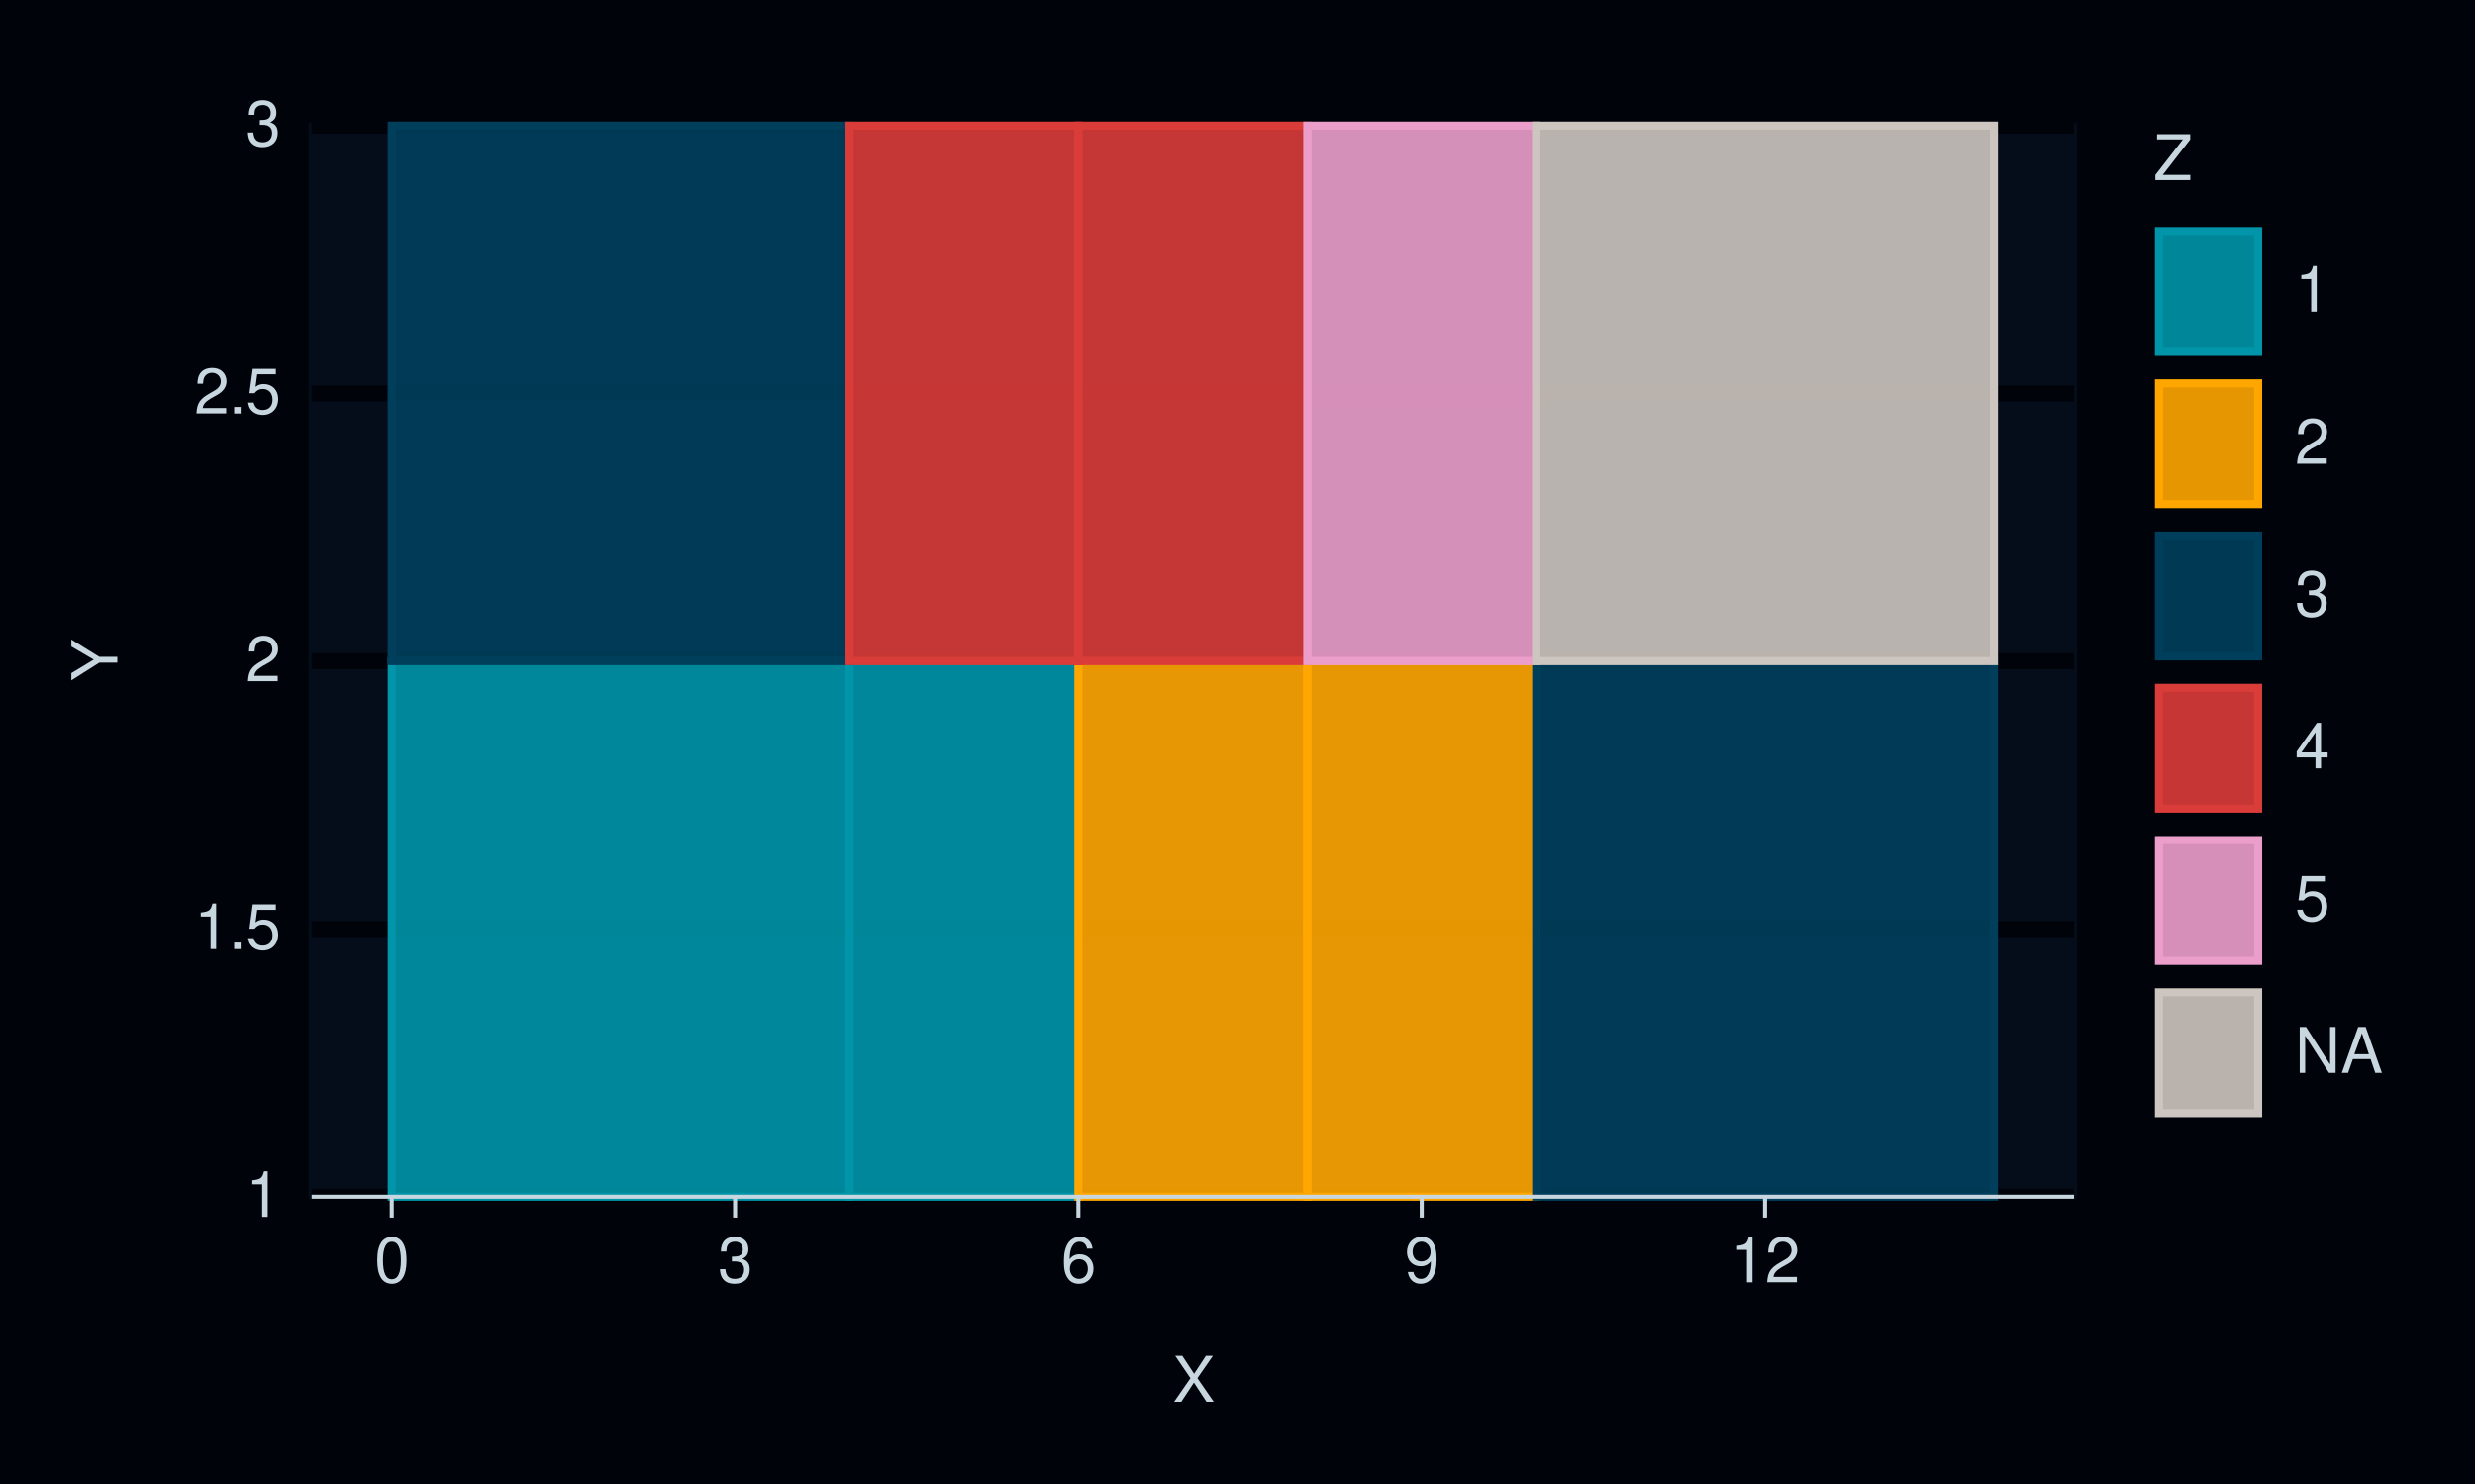
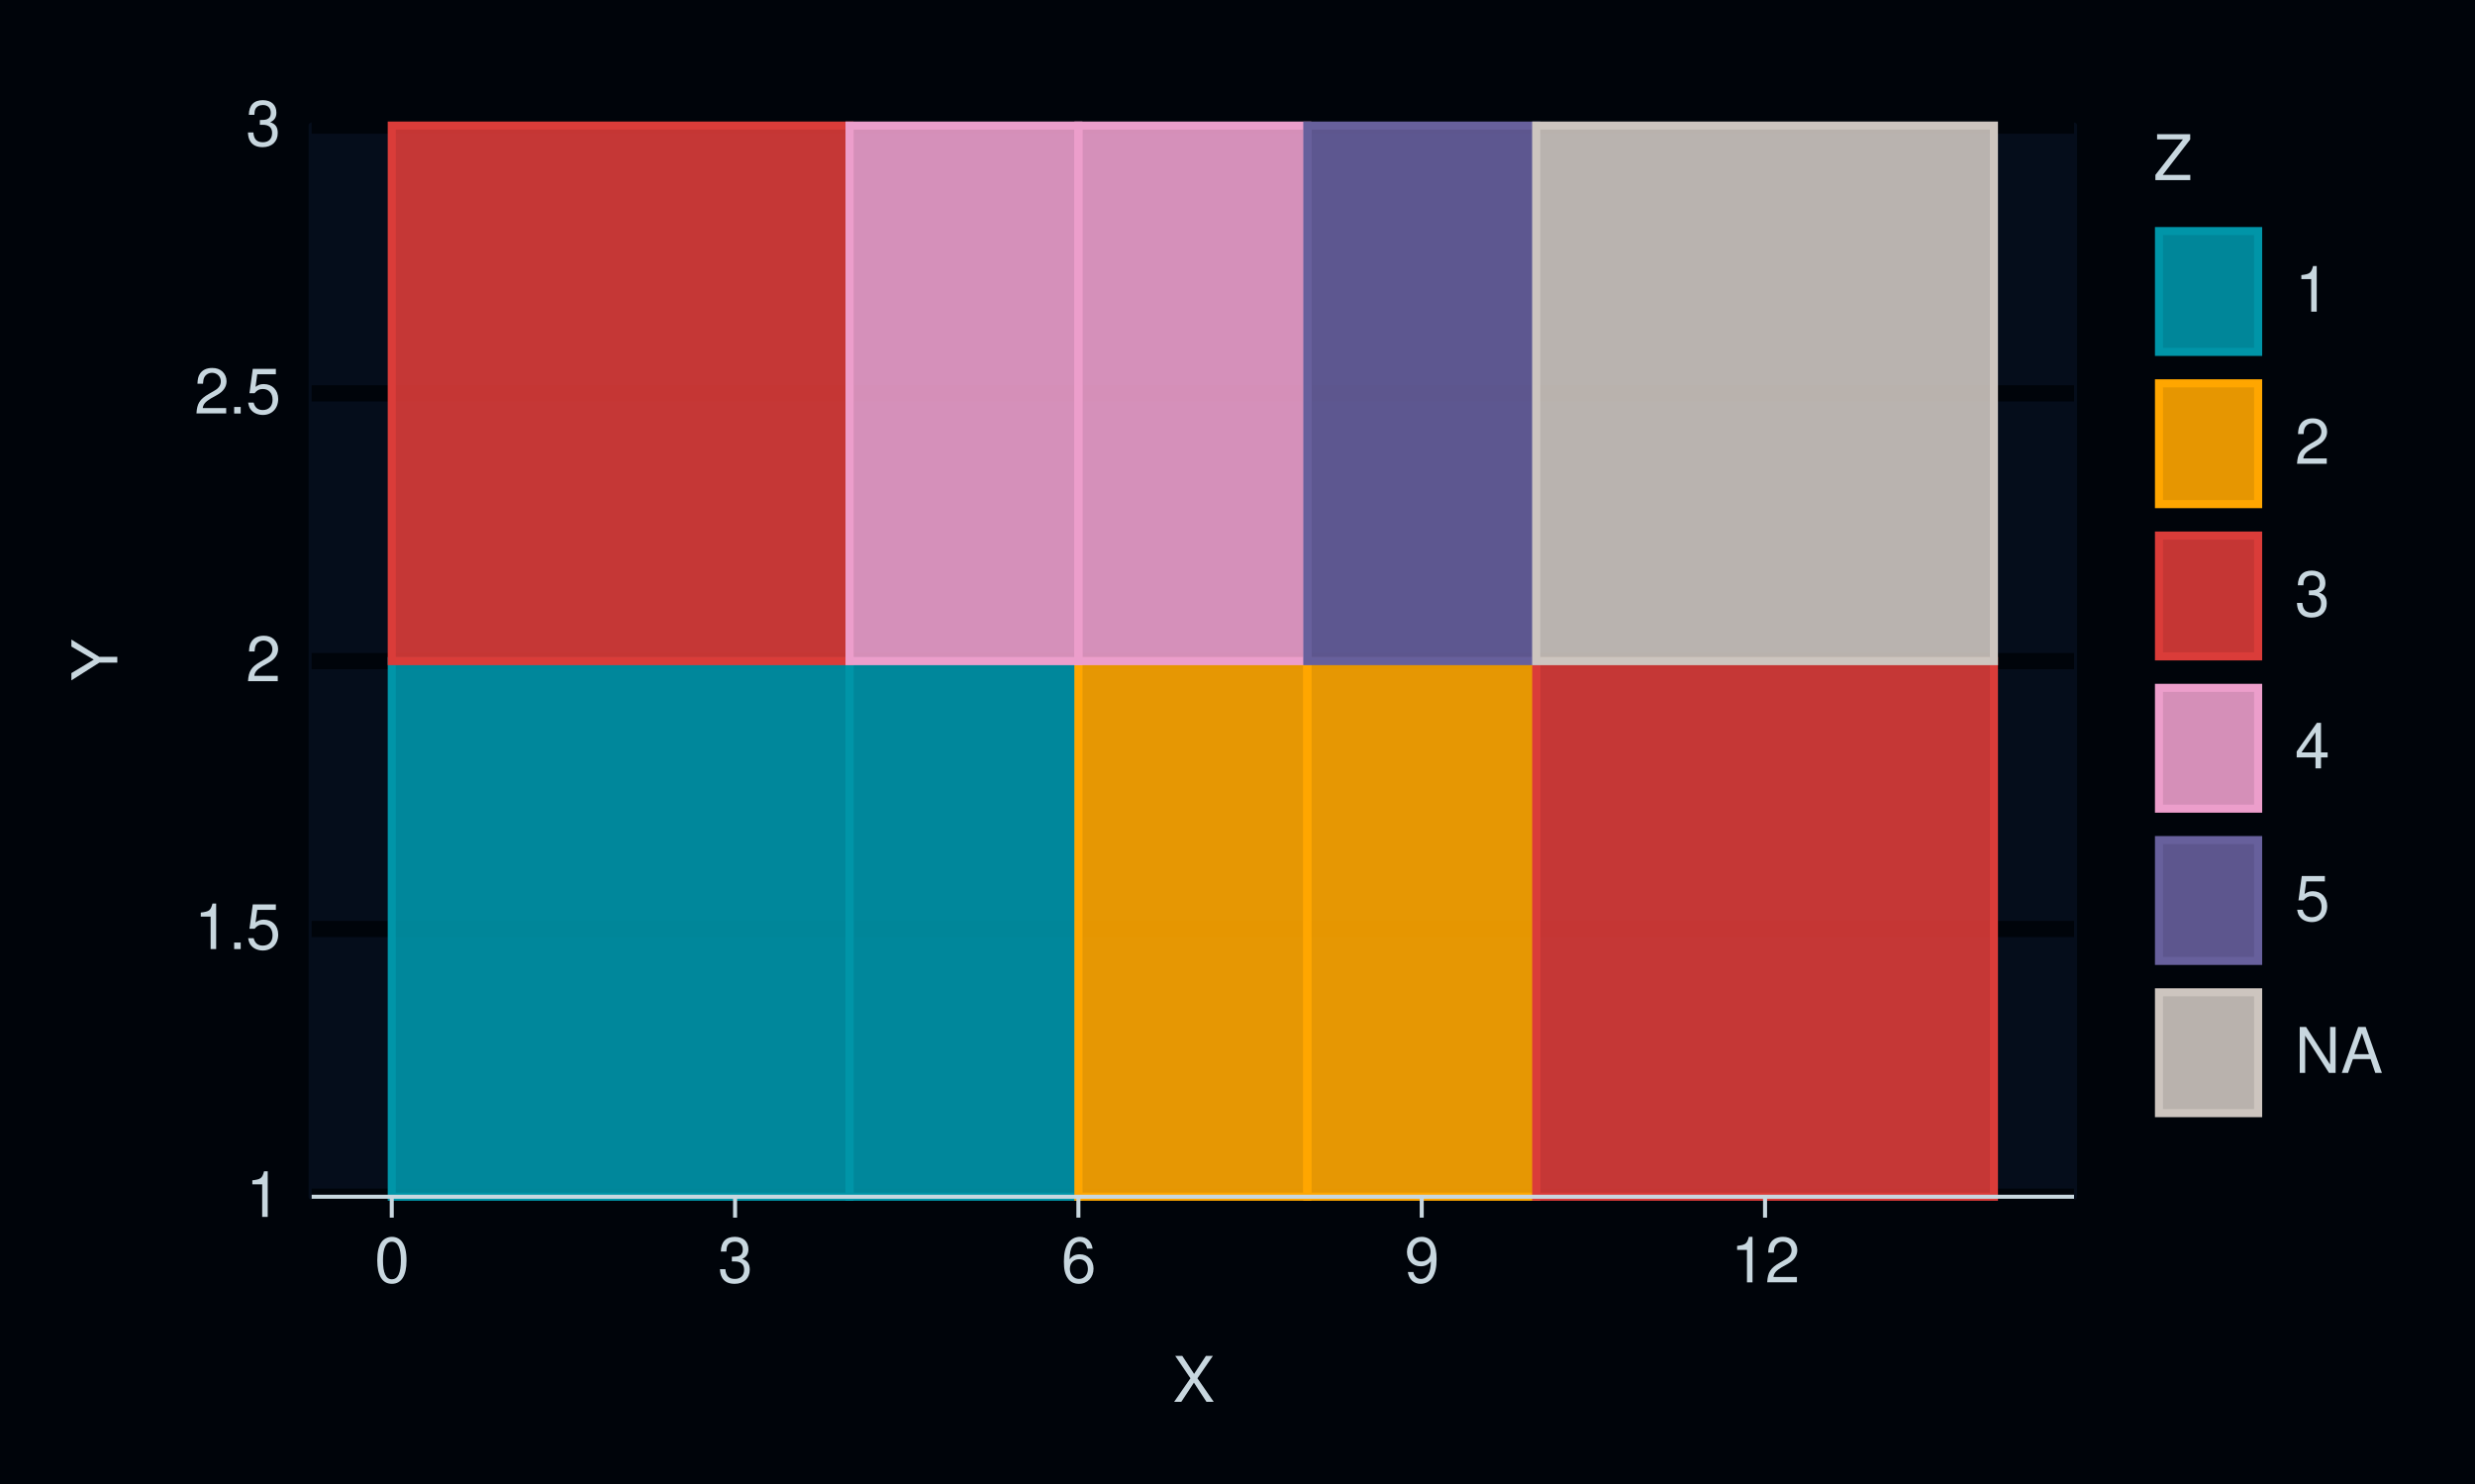
<svg xmlns="http://www.w3.org/2000/svg" xmlns:xlink="http://www.w3.org/1999/xlink" width="432pt" height="259pt" viewBox="0 0 432 259" version="1.1">
  <defs>
    <g>
      <symbol overflow="visible" id="glyph0-0">
        <path style="stroke:none;" d="" />
      </symbol>
      <symbol overflow="visible" id="glyph0-1">
        <path style="stroke:none;" d="M 2.844 -5.672 L 2.844 0 L 3.812 0 L 3.812 -7.953 L 3.172 -7.953 C 2.844 -6.734 2.625 -6.562 1.125 -6.375 L 1.125 -5.672 Z M 2.844 -5.672 " />
      </symbol>
      <symbol overflow="visible" id="glyph0-2">
        <path style="stroke:none;" d="M 2.094 -1.141 L 0.953 -1.141 L 0.953 0 L 2.094 0 Z M 2.094 -1.141 " />
      </symbol>
      <symbol overflow="visible" id="glyph0-3">
        <path style="stroke:none;" d="M 5.234 -7.797 L 1.203 -7.797 L 0.625 -3.547 L 1.516 -3.547 C 1.969 -4.094 2.344 -4.281 2.953 -4.281 C 4 -4.281 4.656 -3.562 4.656 -2.406 C 4.656 -1.281 4 -0.609 2.953 -0.609 C 2.094 -0.609 1.578 -1.031 1.359 -1.906 L 0.391 -1.906 C 0.516 -1.281 0.625 -0.969 0.859 -0.688 C 1.297 -0.094 2.094 0.25 2.969 0.25 C 4.547 0.25 5.641 -0.891 5.641 -2.547 C 5.641 -4.078 4.625 -5.141 3.125 -5.141 C 2.578 -5.141 2.141 -5 1.688 -4.656 L 1.984 -6.844 L 5.234 -6.844 Z M 5.234 -7.797 " />
      </symbol>
      <symbol overflow="visible" id="glyph0-4">
        <path style="stroke:none;" d="M 5.562 -0.953 L 1.469 -0.953 C 1.562 -1.609 1.906 -2.031 2.875 -2.625 L 3.969 -3.234 C 5.062 -3.844 5.625 -4.656 5.625 -5.625 C 5.625 -6.297 5.359 -6.906 4.891 -7.344 C 4.438 -7.75 3.859 -7.953 3.125 -7.953 C 2.141 -7.953 1.391 -7.594 0.969 -6.922 C 0.688 -6.5 0.578 -6 0.547 -5.203 L 1.516 -5.203 C 1.547 -5.734 1.609 -6.062 1.75 -6.328 C 2 -6.812 2.516 -7.109 3.094 -7.109 C 3.969 -7.109 4.625 -6.469 4.625 -5.609 C 4.625 -4.969 4.266 -4.422 3.578 -4.031 L 2.562 -3.438 C 0.938 -2.5 0.469 -1.75 0.375 -0.016 L 5.562 -0.016 Z M 5.562 -0.953 " />
      </symbol>
      <symbol overflow="visible" id="glyph0-5">
        <path style="stroke:none;" d="M 2.438 -3.656 L 2.953 -3.656 C 4.016 -3.656 4.578 -3.172 4.578 -2.219 C 4.578 -1.203 3.969 -0.609 2.969 -0.609 C 1.906 -0.609 1.391 -1.141 1.312 -2.312 L 0.359 -2.312 C 0.391 -1.672 0.5 -1.25 0.688 -0.906 C 1.094 -0.125 1.859 0.25 2.922 0.25 C 4.531 0.25 5.562 -0.719 5.562 -2.219 C 5.562 -3.234 5.188 -3.781 4.25 -4.109 C 4.969 -4.406 5.328 -4.969 5.328 -5.766 C 5.328 -7.125 4.438 -7.953 2.953 -7.953 C 1.391 -7.953 0.547 -7.078 0.516 -5.391 L 1.484 -5.391 C 1.5 -5.875 1.547 -6.156 1.656 -6.391 C 1.875 -6.844 2.359 -7.109 2.969 -7.109 C 3.828 -7.109 4.344 -6.594 4.344 -5.734 C 4.344 -5.172 4.141 -4.828 3.719 -4.641 C 3.453 -4.531 3.109 -4.484 2.438 -4.484 Z M 2.438 -3.656 " />
      </symbol>
      <symbol overflow="visible" id="glyph0-6">
        <path style="stroke:none;" d="M 3.031 -7.953 C 2.297 -7.953 1.641 -7.625 1.234 -7.078 C 0.719 -6.375 0.469 -5.328 0.469 -3.844 C 0.469 -1.172 1.359 0.25 3.031 0.25 C 4.672 0.25 5.578 -1.172 5.578 -3.781 C 5.578 -5.328 5.328 -6.359 4.812 -7.078 C 4.406 -7.641 3.766 -7.953 3.031 -7.953 Z M 3.031 -7.094 C 4.062 -7.094 4.594 -6.031 4.594 -3.875 C 4.594 -1.609 4.078 -0.547 3 -0.547 C 1.984 -0.547 1.469 -1.656 1.469 -3.844 C 1.469 -6.031 1.984 -7.094 3.031 -7.094 Z M 3.031 -7.094 " />
      </symbol>
      <symbol overflow="visible" id="glyph0-7">
        <path style="stroke:none;" d="M 5.484 -5.891 C 5.297 -7.188 4.453 -7.953 3.266 -7.953 C 2.406 -7.953 1.641 -7.531 1.172 -6.812 C 0.688 -6.031 0.469 -5.078 0.469 -3.625 C 0.469 -2.281 0.656 -1.438 1.141 -0.734 C 1.547 -0.094 2.234 0.25 3.094 0.25 C 4.578 0.25 5.641 -0.859 5.641 -2.406 C 5.641 -3.875 4.656 -4.906 3.25 -4.906 C 2.484 -4.906 1.875 -4.625 1.469 -4.031 C 1.469 -6 2.094 -7.094 3.203 -7.094 C 3.891 -7.094 4.359 -6.656 4.516 -5.891 Z M 3.141 -4.047 C 4.062 -4.047 4.656 -3.391 4.656 -2.328 C 4.656 -1.328 4 -0.609 3.109 -0.609 C 2.203 -0.609 1.516 -1.359 1.516 -2.375 C 1.516 -3.359 2.172 -4.047 3.141 -4.047 Z M 3.141 -4.047 " />
      </symbol>
      <symbol overflow="visible" id="glyph0-8">
        <path style="stroke:none;" d="M 0.578 -1.812 C 0.766 -0.516 1.609 0.25 2.797 0.25 C 3.656 0.25 4.438 -0.172 4.891 -0.875 C 5.375 -1.656 5.594 -2.625 5.594 -4.062 C 5.594 -5.406 5.406 -6.266 4.938 -6.969 C 4.516 -7.609 3.828 -7.953 2.969 -7.953 C 1.484 -7.953 0.422 -6.844 0.422 -5.297 C 0.422 -3.844 1.406 -2.812 2.812 -2.812 C 3.547 -2.812 4.109 -3.062 4.594 -3.672 C 4.594 -1.688 3.969 -0.609 2.859 -0.609 C 2.172 -0.609 1.703 -1.047 1.547 -1.812 Z M 2.953 -7.109 C 3.859 -7.109 4.547 -6.344 4.547 -5.328 C 4.547 -4.344 3.891 -3.656 2.922 -3.656 C 1.984 -3.656 1.406 -4.328 1.406 -5.375 C 1.406 -6.375 2.062 -7.109 2.953 -7.109 Z M 2.953 -7.109 " />
      </symbol>
      <symbol overflow="visible" id="glyph0-9">
        <path style="stroke:none;" d="M 4.297 -4.109 L 7 -8.016 L 5.781 -8.016 L 3.719 -4.875 L 1.656 -8.016 L 0.422 -8.016 L 3.078 -4.109 L 0.234 0 L 1.484 0 L 3.688 -3.344 L 5.875 0 L 7.141 0 Z M 4.297 -4.109 " />
      </symbol>
      <symbol overflow="visible" id="glyph0-10">
        <path style="stroke:none;" d="M 6.391 -8.016 L 0.609 -8.016 L 0.609 -7.109 L 5.125 -7.109 L 0.312 -0.906 L 0.312 0 L 6.406 0 L 6.406 -0.906 L 1.594 -0.906 L 6.391 -7.094 Z M 6.391 -8.016 " />
      </symbol>
      <symbol overflow="visible" id="glyph0-11">
        <path style="stroke:none;" d="M 3.594 -1.922 L 3.594 0 L 4.562 0 L 4.562 -1.922 L 5.719 -1.922 L 5.719 -2.797 L 4.562 -2.797 L 4.562 -7.953 L 3.844 -7.953 L 0.312 -2.953 L 0.312 -1.922 Z M 3.594 -2.797 L 1.156 -2.797 L 3.594 -6.297 Z M 3.594 -2.797 " />
      </symbol>
      <symbol overflow="visible" id="glyph0-12">
        <path style="stroke:none;" d="M 7.109 -8.016 L 6.141 -8.016 L 6.141 -1.469 L 1.953 -8.016 L 0.844 -8.016 L 0.844 0 L 1.797 0 L 1.797 -6.5 L 5.953 0 L 7.109 0 Z M 7.109 -8.016 " />
      </symbol>
      <symbol overflow="visible" id="glyph0-13">
        <path style="stroke:none;" d="M 5.219 -2.406 L 6.031 0 L 7.188 0 L 4.359 -8.016 L 3.047 -8.016 L 0.188 0 L 1.281 0 L 2.125 -2.406 Z M 4.922 -3.266 L 2.375 -3.266 L 3.703 -6.922 Z M 4.922 -3.266 " />
      </symbol>
      <symbol overflow="visible" id="glyph1-0">
        <path style="stroke:none;" d="" />
      </symbol>
      <symbol overflow="visible" id="glyph1-1">
        <path style="stroke:none;" d="M -3.141 -4.25 L -8.016 -7.266 L -8.016 -6.047 L -4.109 -3.766 L -8.016 -1.406 L -8.016 -0.141 L -3.141 -3.234 L 0 -3.234 L 0 -4.25 Z M -3.141 -4.25 " />
      </symbol>
    </g>
  </defs>
  <g id="surface321">
    <rect x="0" y="0" width="432" height="259" style="fill:rgb(0%,1.569%,3.922%);fill-opacity:1;stroke:none;" />
    <path style="fill:none;stroke-width:1.067;stroke-linecap:round;stroke-linejoin:round;stroke:rgb(0%,1.569%,3.922%);stroke-opacity:1;stroke-miterlimit:10;" d="M 0 259 L 432 259 L 432 0 L 0 0 Z M 0 259 " />
    <path style="fill-rule:nonzero;fill:rgb(1.961%,5.098%,10.588%);fill-opacity:1;stroke-width:1.067;stroke-linecap:round;stroke-linejoin:round;stroke:rgb(1.961%,5.098%,10.588%);stroke-opacity:1;stroke-miterlimit:10;" d="M 54.398 208.883 L 362.016 208.883 L 362.016 21.918 L 54.398 21.918 Z M 54.398 208.883 " />
    <path style="fill:none;stroke-width:2.838;stroke-linecap:butt;stroke-linejoin:round;stroke:rgb(0%,1.569%,3.922%);stroke-opacity:1;stroke-miterlimit:10;" d="M 54.398 208.883 L 362.016 208.883 " />
    <path style="fill:none;stroke-width:2.838;stroke-linecap:butt;stroke-linejoin:round;stroke:rgb(0%,1.569%,3.922%);stroke-opacity:1;stroke-miterlimit:10;" d="M 54.398 162.141 L 362.016 162.141 " />
    <path style="fill:none;stroke-width:2.838;stroke-linecap:butt;stroke-linejoin:round;stroke:rgb(0%,1.569%,3.922%);stroke-opacity:1;stroke-miterlimit:10;" d="M 54.398 115.398 L 362.016 115.398 " />
    <path style="fill:none;stroke-width:2.838;stroke-linecap:butt;stroke-linejoin:round;stroke:rgb(0%,1.569%,3.922%);stroke-opacity:1;stroke-miterlimit:10;" d="M 54.398 68.66 L 362.016 68.66 " />
    <path style="fill:none;stroke-width:2.838;stroke-linecap:butt;stroke-linejoin:round;stroke:rgb(0%,1.569%,3.922%);stroke-opacity:1;stroke-miterlimit:10;" d="M 54.398 21.918 L 362.016 21.918 " />
    <path style="fill-rule:nonzero;fill:rgb(0%,58.431%,65.882%);fill-opacity:0.902;stroke-width:1.408;stroke-linecap:butt;stroke-linejoin:miter;stroke:rgb(0%,58.431%,65.882%);stroke-opacity:1;stroke-miterlimit:10;" d="M 68.379 208.883 L 148.281 208.883 L 148.281 115.402 L 68.379 115.402 Z M 68.379 208.883 " />
    <path style="fill-rule:nonzero;fill:rgb(0%,58.431%,65.882%);fill-opacity:0.902;stroke-width:1.408;stroke-linecap:butt;stroke-linejoin:miter;stroke:rgb(0%,58.431%,65.882%);stroke-opacity:1;stroke-miterlimit:10;" d="M 148.281 208.883 L 188.23 208.883 L 188.23 115.402 L 148.281 115.402 Z M 148.281 208.883 " />
    <path style="fill-rule:nonzero;fill:rgb(100%,65.098%,0%);fill-opacity:0.902;stroke-width:1.408;stroke-linecap:butt;stroke-linejoin:miter;stroke:rgb(100%,65.098%,0%);stroke-opacity:1;stroke-miterlimit:10;" d="M 188.23 208.883 L 228.18 208.883 L 228.18 115.402 L 188.23 115.402 Z M 188.23 208.883 " />
    <path style="fill-rule:nonzero;fill:rgb(100%,65.098%,0%);fill-opacity:0.902;stroke-width:1.408;stroke-linecap:butt;stroke-linejoin:miter;stroke:rgb(100%,65.098%,0%);stroke-opacity:1;stroke-miterlimit:10;" d="M 228.184 208.883 L 268.133 208.883 L 268.133 115.402 L 228.184 115.402 Z M 228.184 208.883 " />
-     <path style="fill-rule:nonzero;fill:rgb(0%,24.706%,36.078%);fill-opacity:0.902;stroke-width:1.408;stroke-linecap:butt;stroke-linejoin:miter;stroke:rgb(0%,24.706%,36.078%);stroke-opacity:1;stroke-miterlimit:10;" d="M 268.133 208.883 L 348.035 208.883 L 348.035 115.402 L 268.133 115.402 Z M 268.133 208.883 " />
-     <path style="fill-rule:nonzero;fill:rgb(0%,24.706%,36.078%);fill-opacity:0.902;stroke-width:1.408;stroke-linecap:butt;stroke-linejoin:miter;stroke:rgb(0%,24.706%,36.078%);stroke-opacity:1;stroke-miterlimit:10;" d="M 68.379 115.398 L 148.281 115.398 L 148.281 21.918 L 68.379 21.918 Z M 68.379 115.398 " />
-     <path style="fill-rule:nonzero;fill:rgb(85.49%,23.529%,22.353%);fill-opacity:0.902;stroke-width:1.408;stroke-linecap:butt;stroke-linejoin:miter;stroke:rgb(85.49%,23.529%,22.353%);stroke-opacity:1;stroke-miterlimit:10;" d="M 148.281 115.398 L 188.23 115.398 L 188.23 21.918 L 148.281 21.918 Z M 148.281 115.398 " />
-     <path style="fill-rule:nonzero;fill:rgb(85.49%,23.529%,22.353%);fill-opacity:0.902;stroke-width:1.408;stroke-linecap:butt;stroke-linejoin:miter;stroke:rgb(85.49%,23.529%,22.353%);stroke-opacity:1;stroke-miterlimit:10;" d="M 188.23 115.398 L 228.18 115.398 L 228.18 21.918 L 188.23 21.918 Z M 188.23 115.398 " />
-     <path style="fill-rule:nonzero;fill:rgb(92.549%,61.961%,79.608%);fill-opacity:0.902;stroke-width:1.408;stroke-linecap:butt;stroke-linejoin:miter;stroke:rgb(92.549%,61.961%,79.608%);stroke-opacity:1;stroke-miterlimit:10;" d="M 228.184 115.398 L 268.133 115.398 L 268.133 21.918 L 228.184 21.918 Z M 228.184 115.398 " />
+     <path style="fill-rule:nonzero;fill:rgb(85.49%,23.529%,22.353%);fill-opacity:0.902;stroke-width:1.408;stroke-linecap:butt;stroke-linejoin:miter;stroke:rgb(85.49%,23.529%,22.353%);stroke-opacity:1;stroke-miterlimit:10;" d="M 268.133 208.883 L 348.035 208.883 L 348.035 115.402 L 268.133 115.402 Z M 268.133 208.883 " />
+     <path style="fill-rule:nonzero;fill:rgb(85.49%,23.529%,22.353%);fill-opacity:0.902;stroke-width:1.408;stroke-linecap:butt;stroke-linejoin:miter;stroke:rgb(85.49%,23.529%,22.353%);stroke-opacity:1;stroke-miterlimit:10;" d="M 68.379 115.398 L 148.281 115.398 L 148.281 21.918 L 68.379 21.918 Z M 68.379 115.398 " />
+     <path style="fill-rule:nonzero;fill:rgb(92.549%,61.961%,79.608%);fill-opacity:0.902;stroke-width:1.408;stroke-linecap:butt;stroke-linejoin:miter;stroke:rgb(92.549%,61.961%,79.608%);stroke-opacity:1;stroke-miterlimit:10;" d="M 148.281 115.398 L 188.23 115.398 L 188.23 21.918 L 148.281 21.918 Z M 148.281 115.398 " />
+     <path style="fill-rule:nonzero;fill:rgb(92.549%,61.961%,79.608%);fill-opacity:0.902;stroke-width:1.408;stroke-linecap:butt;stroke-linejoin:miter;stroke:rgb(92.549%,61.961%,79.608%);stroke-opacity:1;stroke-miterlimit:10;" d="M 188.23 115.398 L 228.18 115.398 L 228.18 21.918 L 188.23 21.918 Z M 188.23 115.398 " />
+     <path style="fill-rule:nonzero;fill:rgb(40.392%,37.647%,61.176%);fill-opacity:0.902;stroke-width:1.408;stroke-linecap:butt;stroke-linejoin:miter;stroke:rgb(40.392%,37.647%,61.176%);stroke-opacity:1;stroke-miterlimit:10;" d="M 228.184 115.398 L 268.133 115.398 L 268.133 21.918 L 228.184 21.918 Z M 228.184 115.398 " />
    <path style="fill-rule:nonzero;fill:rgb(80.392%,77.255%,74.902%);fill-opacity:0.902;stroke-width:1.408;stroke-linecap:butt;stroke-linejoin:miter;stroke:rgb(80.392%,77.255%,74.902%);stroke-opacity:1;stroke-miterlimit:10;" d="M 268.133 115.398 L 348.035 115.398 L 348.035 21.918 L 268.133 21.918 Z M 268.133 115.398 " />
    <g style="fill:rgb(78.431%,84.314%,87.451%);fill-opacity:1;">
      <use xlink:href="#glyph0-1" x="42.918" y="212.401" />
    </g>
    <g style="fill:rgb(78.431%,84.314%,87.451%);fill-opacity:1;">
      <use xlink:href="#glyph0-1" x="33.918" y="165.659" />
      <use xlink:href="#glyph0-2" x="39.918" y="165.659" />
      <use xlink:href="#glyph0-3" x="42.918" y="165.659" />
    </g>
    <g style="fill:rgb(78.431%,84.314%,87.451%);fill-opacity:1;">
      <use xlink:href="#glyph0-4" x="42.918" y="118.917" />
    </g>
    <g style="fill:rgb(78.431%,84.314%,87.451%);fill-opacity:1;">
      <use xlink:href="#glyph0-4" x="33.918" y="72.179" />
      <use xlink:href="#glyph0-2" x="39.918" y="72.179" />
      <use xlink:href="#glyph0-3" x="42.918" y="72.179" />
    </g>
    <g style="fill:rgb(78.431%,84.314%,87.451%);fill-opacity:1;">
      <use xlink:href="#glyph0-5" x="42.918" y="25.437" />
    </g>
    <path style="fill:none;stroke-width:0.704;stroke-linecap:butt;stroke-linejoin:round;stroke:rgb(78.431%,84.314%,87.451%);stroke-opacity:1;stroke-miterlimit:10;" d="M 54.398 208.883 L 362.016 208.883 " />
    <path style="fill:none;stroke-width:0.704;stroke-linecap:butt;stroke-linejoin:round;stroke:rgb(78.431%,84.314%,87.451%);stroke-opacity:1;stroke-miterlimit:10;" d="M 68.379 212.535 L 68.379 208.883 " />
    <path style="fill:none;stroke-width:0.704;stroke-linecap:butt;stroke-linejoin:round;stroke:rgb(78.431%,84.314%,87.451%);stroke-opacity:1;stroke-miterlimit:10;" d="M 128.305 212.535 L 128.305 208.883 " />
    <path style="fill:none;stroke-width:0.704;stroke-linecap:butt;stroke-linejoin:round;stroke:rgb(78.431%,84.314%,87.451%);stroke-opacity:1;stroke-miterlimit:10;" d="M 188.23 212.535 L 188.23 208.883 " />
    <path style="fill:none;stroke-width:0.704;stroke-linecap:butt;stroke-linejoin:round;stroke:rgb(78.431%,84.314%,87.451%);stroke-opacity:1;stroke-miterlimit:10;" d="M 248.156 212.535 L 248.156 208.883 " />
    <path style="fill:none;stroke-width:0.704;stroke-linecap:butt;stroke-linejoin:round;stroke:rgb(78.431%,84.314%,87.451%);stroke-opacity:1;stroke-miterlimit:10;" d="M 308.082 212.535 L 308.082 208.883 " />
    <g style="fill:rgb(78.431%,84.314%,87.451%);fill-opacity:1;">
      <use xlink:href="#glyph0-6" x="65.379" y="223.839" />
    </g>
    <g style="fill:rgb(78.431%,84.314%,87.451%);fill-opacity:1;">
      <use xlink:href="#glyph0-5" x="125.305" y="223.839" />
    </g>
    <g style="fill:rgb(78.431%,84.314%,87.451%);fill-opacity:1;">
      <use xlink:href="#glyph0-7" x="185.23" y="223.839" />
    </g>
    <g style="fill:rgb(78.431%,84.314%,87.451%);fill-opacity:1;">
      <use xlink:href="#glyph0-8" x="245.156" y="223.839" />
    </g>
    <g style="fill:rgb(78.431%,84.314%,87.451%);fill-opacity:1;">
      <use xlink:href="#glyph0-1" x="302.082" y="223.839" />
      <use xlink:href="#glyph0-4" x="308.082" y="223.839" />
    </g>
    <g style="fill:rgb(78.431%,84.314%,87.451%);fill-opacity:1;">
      <use xlink:href="#glyph0-9" x="204.707" y="244.683" />
    </g>
    <g style="fill:rgb(78.431%,84.314%,87.451%);fill-opacity:1;">
      <use xlink:href="#glyph1-1" x="20.476" y="118.898" />
    </g>
    <path style="fill-rule:nonzero;fill:rgb(0%,1.569%,3.922%);fill-opacity:1;stroke-width:1.067;stroke-linecap:round;stroke-linejoin:round;stroke:rgb(0%,1.569%,3.922%);stroke-opacity:1;stroke-miterlimit:10;" d="M 367.684 203.453 L 410.082 203.453 L 410.082 21.918 L 367.684 21.918 Z M 367.684 203.453 " />
    <g style="fill:rgb(78.431%,84.314%,87.451%);fill-opacity:1;">
      <use xlink:href="#glyph0-10" x="375.902" y="31.437" />
    </g>
    <path style="fill-rule:nonzero;fill:rgb(0%,1.569%,3.922%);fill-opacity:1;stroke-width:1.067;stroke-linecap:round;stroke-linejoin:round;stroke:rgb(0%,1.569%,3.922%);stroke-opacity:1;stroke-miterlimit:10;" d="M 375.902 62.355 L 395.082 62.355 L 395.082 39.398 L 375.902 39.398 Z M 375.902 62.355 " />
    <path style="fill-rule:nonzero;fill:rgb(0%,58.431%,65.882%);fill-opacity:0.902;stroke-width:1.408;stroke-linecap:butt;stroke-linejoin:miter;stroke:rgb(0%,58.431%,65.882%);stroke-opacity:1;stroke-miterlimit:10;" d="M 376.84 61.422 L 394.148 61.422 L 394.148 40.332 L 376.84 40.332 Z M 376.84 61.422 " />
    <path style="fill-rule:nonzero;fill:rgb(0%,1.569%,3.922%);fill-opacity:1;stroke-width:1.067;stroke-linecap:round;stroke-linejoin:round;stroke:rgb(0%,1.569%,3.922%);stroke-opacity:1;stroke-miterlimit:10;" d="M 375.902 88.93 L 395.082 88.93 L 395.082 65.973 L 375.902 65.973 Z M 375.902 88.93 " />
    <path style="fill-rule:nonzero;fill:rgb(100%,65.098%,0%);fill-opacity:0.902;stroke-width:1.408;stroke-linecap:butt;stroke-linejoin:miter;stroke:rgb(100%,65.098%,0%);stroke-opacity:1;stroke-miterlimit:10;" d="M 376.84 87.996 L 394.148 87.996 L 394.148 66.906 L 376.84 66.906 Z M 376.84 87.996 " />
    <path style="fill-rule:nonzero;fill:rgb(0%,1.569%,3.922%);fill-opacity:1;stroke-width:1.067;stroke-linecap:round;stroke-linejoin:round;stroke:rgb(0%,1.569%,3.922%);stroke-opacity:1;stroke-miterlimit:10;" d="M 375.902 115.508 L 395.082 115.508 L 395.082 92.551 L 375.902 92.551 Z M 375.902 115.508 " />
-     <path style="fill-rule:nonzero;fill:rgb(0%,24.706%,36.078%);fill-opacity:0.902;stroke-width:1.408;stroke-linecap:butt;stroke-linejoin:miter;stroke:rgb(0%,24.706%,36.078%);stroke-opacity:1;stroke-miterlimit:10;" d="M 376.84 114.57 L 394.148 114.57 L 394.148 93.48 L 376.84 93.48 Z M 376.84 114.57 " />
+     <path style="fill-rule:nonzero;fill:rgb(85.49%,23.529%,22.353%);fill-opacity:0.902;stroke-width:1.408;stroke-linecap:butt;stroke-linejoin:miter;stroke:rgb(85.49%,23.529%,22.353%);stroke-opacity:1;stroke-miterlimit:10;" d="M 376.84 114.57 L 394.148 114.57 L 394.148 93.48 L 376.84 93.48 Z M 376.84 114.57 " />
    <path style="fill-rule:nonzero;fill:rgb(0%,1.569%,3.922%);fill-opacity:1;stroke-width:1.067;stroke-linecap:round;stroke-linejoin:round;stroke:rgb(0%,1.569%,3.922%);stroke-opacity:1;stroke-miterlimit:10;" d="M 375.902 142.082 L 395.082 142.082 L 395.082 119.125 L 375.902 119.125 Z M 375.902 142.082 " />
-     <path style="fill-rule:nonzero;fill:rgb(85.49%,23.529%,22.353%);fill-opacity:0.902;stroke-width:1.408;stroke-linecap:butt;stroke-linejoin:miter;stroke:rgb(85.49%,23.529%,22.353%);stroke-opacity:1;stroke-miterlimit:10;" d="M 376.84 141.148 L 394.148 141.148 L 394.148 120.059 L 376.84 120.059 Z M 376.84 141.148 " />
+     <path style="fill-rule:nonzero;fill:rgb(92.549%,61.961%,79.608%);fill-opacity:0.902;stroke-width:1.408;stroke-linecap:butt;stroke-linejoin:miter;stroke:rgb(92.549%,61.961%,79.608%);stroke-opacity:1;stroke-miterlimit:10;" d="M 376.84 141.148 L 394.148 141.148 L 394.148 120.059 L 376.84 120.059 Z M 376.84 141.148 " />
    <path style="fill-rule:nonzero;fill:rgb(0%,1.569%,3.922%);fill-opacity:1;stroke-width:1.067;stroke-linecap:round;stroke-linejoin:round;stroke:rgb(0%,1.569%,3.922%);stroke-opacity:1;stroke-miterlimit:10;" d="M 375.902 168.656 L 395.082 168.656 L 395.082 145.699 L 375.902 145.699 Z M 375.902 168.656 " />
-     <path style="fill-rule:nonzero;fill:rgb(92.549%,61.961%,79.608%);fill-opacity:0.902;stroke-width:1.408;stroke-linecap:butt;stroke-linejoin:miter;stroke:rgb(92.549%,61.961%,79.608%);stroke-opacity:1;stroke-miterlimit:10;" d="M 376.84 167.723 L 394.148 167.723 L 394.148 146.633 L 376.84 146.633 Z M 376.84 167.723 " />
+     <path style="fill-rule:nonzero;fill:rgb(40.392%,37.647%,61.176%);fill-opacity:0.902;stroke-width:1.408;stroke-linecap:butt;stroke-linejoin:miter;stroke:rgb(40.392%,37.647%,61.176%);stroke-opacity:1;stroke-miterlimit:10;" d="M 376.84 167.723 L 394.148 167.723 L 394.148 146.633 L 376.84 146.633 Z M 376.84 167.723 " />
    <path style="fill-rule:nonzero;fill:rgb(0%,1.569%,3.922%);fill-opacity:1;stroke-width:1.067;stroke-linecap:round;stroke-linejoin:round;stroke:rgb(0%,1.569%,3.922%);stroke-opacity:1;stroke-miterlimit:10;" d="M 375.902 195.234 L 395.082 195.234 L 395.082 172.277 L 375.902 172.277 Z M 375.902 195.234 " />
    <path style="fill-rule:nonzero;fill:rgb(80.392%,77.255%,74.902%);fill-opacity:0.902;stroke-width:1.408;stroke-linecap:butt;stroke-linejoin:miter;stroke:rgb(80.392%,77.255%,74.902%);stroke-opacity:1;stroke-miterlimit:10;" d="M 376.84 194.297 L 394.148 194.297 L 394.148 173.207 L 376.84 173.207 Z M 376.84 194.297 " />
    <g style="fill:rgb(78.431%,84.314%,87.451%);fill-opacity:1;">
      <use xlink:href="#glyph0-1" x="400.562" y="54.394" />
    </g>
    <g style="fill:rgb(78.431%,84.314%,87.451%);fill-opacity:1;">
      <use xlink:href="#glyph0-4" x="400.562" y="80.972" />
    </g>
    <g style="fill:rgb(78.431%,84.314%,87.451%);fill-opacity:1;">
      <use xlink:href="#glyph0-5" x="400.562" y="107.546" />
    </g>
    <g style="fill:rgb(78.431%,84.314%,87.451%);fill-opacity:1;">
      <use xlink:href="#glyph0-11" x="400.562" y="134.12" />
    </g>
    <g style="fill:rgb(78.431%,84.314%,87.451%);fill-opacity:1;">
      <use xlink:href="#glyph0-3" x="400.562" y="160.698" />
    </g>
    <g style="fill:rgb(78.431%,84.314%,87.451%);fill-opacity:1;">
      <use xlink:href="#glyph0-12" x="400.562" y="187.272" />
      <use xlink:href="#glyph0-13" x="408.562" y="187.272" />
    </g>
  </g>
</svg>
